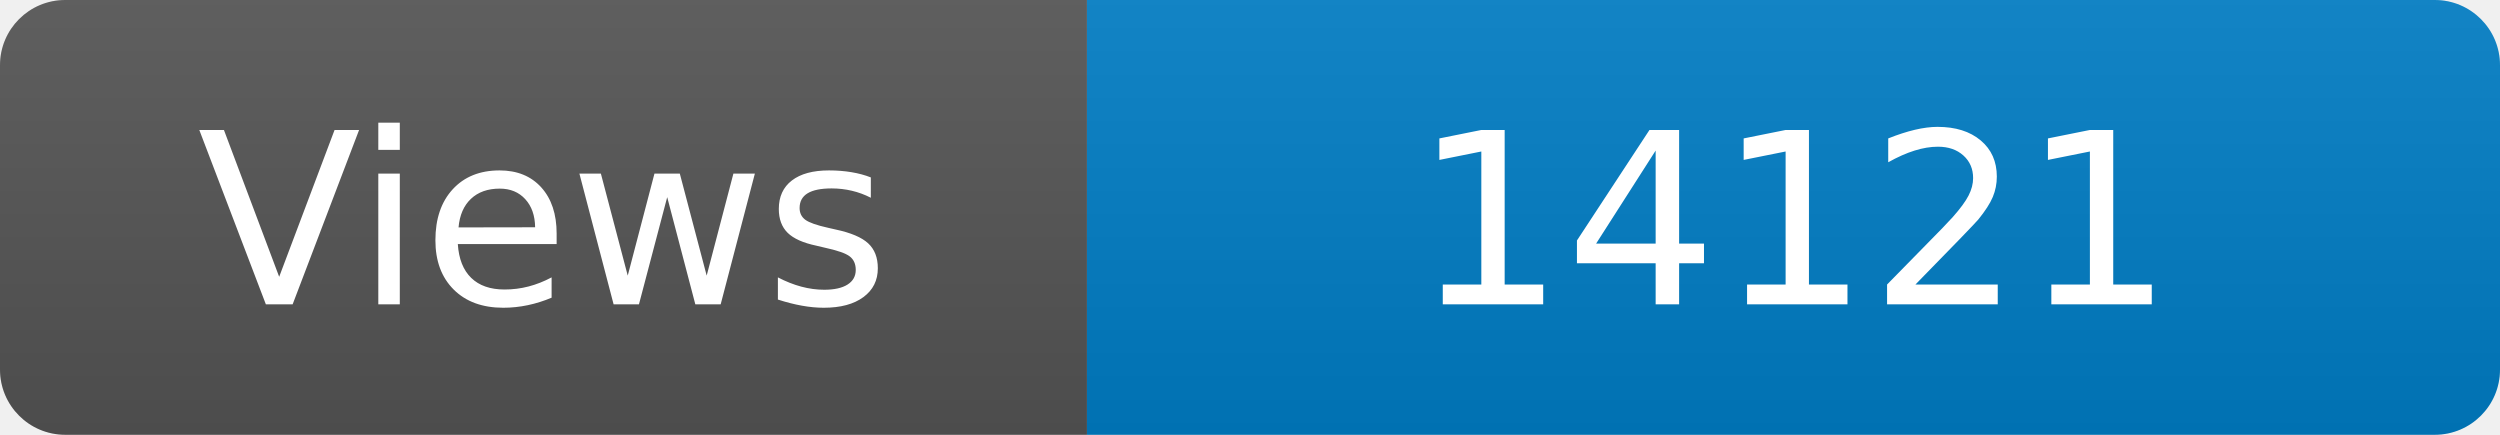
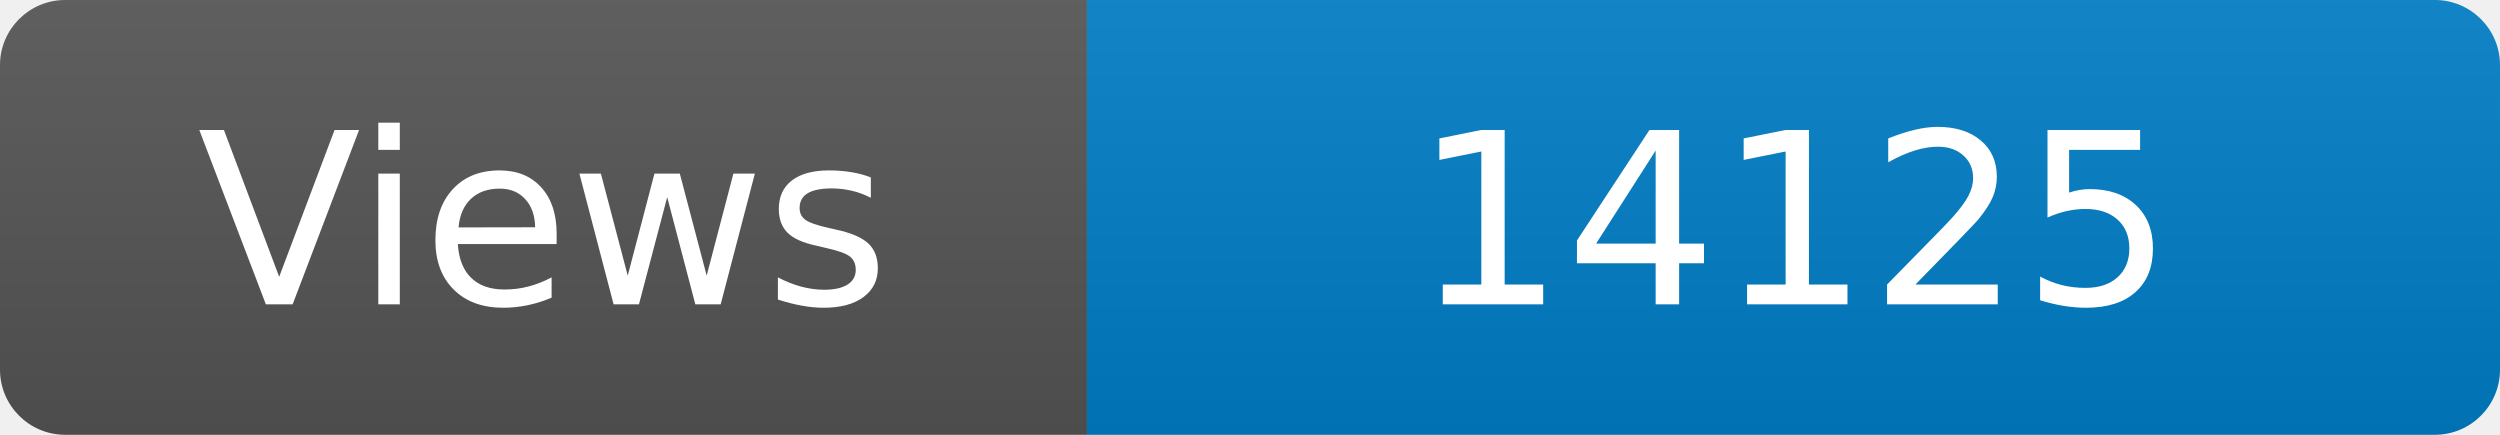
<svg xmlns="http://www.w3.org/2000/svg" width="115" height="20" role="img" aria-label="Maintained?: yes">
  <linearGradient id="s" x2="0" y2="100%">
    <stop offset="0" stop-color="#bbb" stop-opacity=".1" />
    <stop offset="1" stop-opacity=".1" />
  </linearGradient>
  <clipPath id="r">
    <rect width="115" height="20" rx="3" fill="#fff" />
  </clipPath>
  <g clip-path="url(#r)">
    <rect width="50" height="20" fill="#555" />
    <rect x="50" width="160" height="20" fill="#007ec6" />
    <rect width="115" height="20" fill="url(#s)" />
  </g>
  <g fill="#fff" text-anchor="middle" font-family="Verdana,Geneva,DejaVu Sans,sans-serif" font-size="110">
    <text x="250" y="140" transform="scale(.1)" fill="#fff">Views</text>
-     <text x="825" y="140" transform="scale(.1)" fill="#fff">14121</text>
+     <text x="825" y="140" transform="scale(.1)" fill="#fff">14125</text>
  </g>
</svg>
